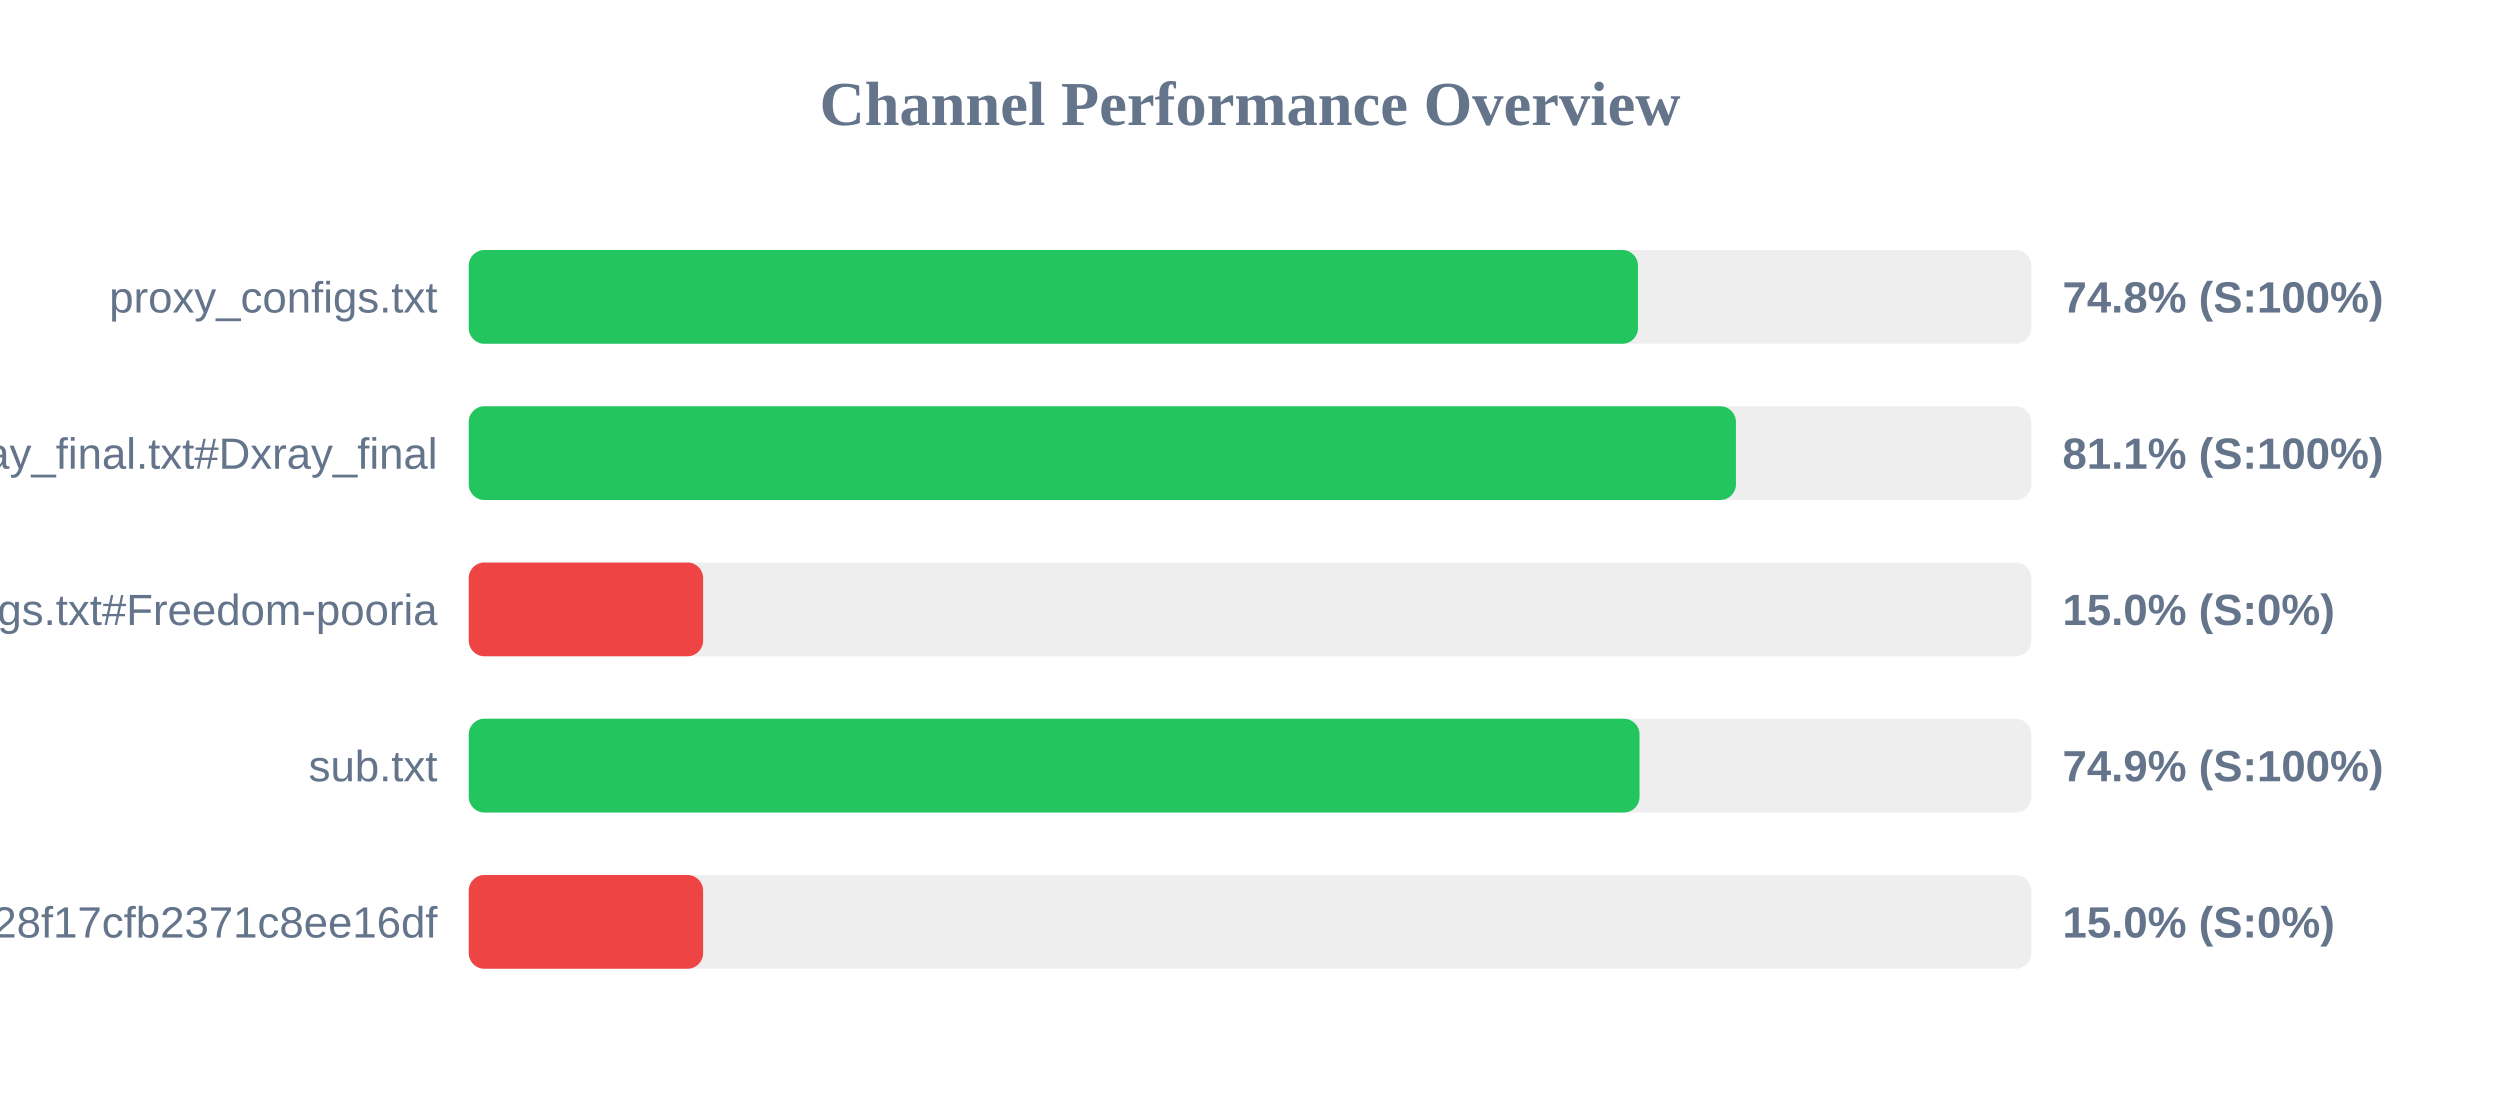
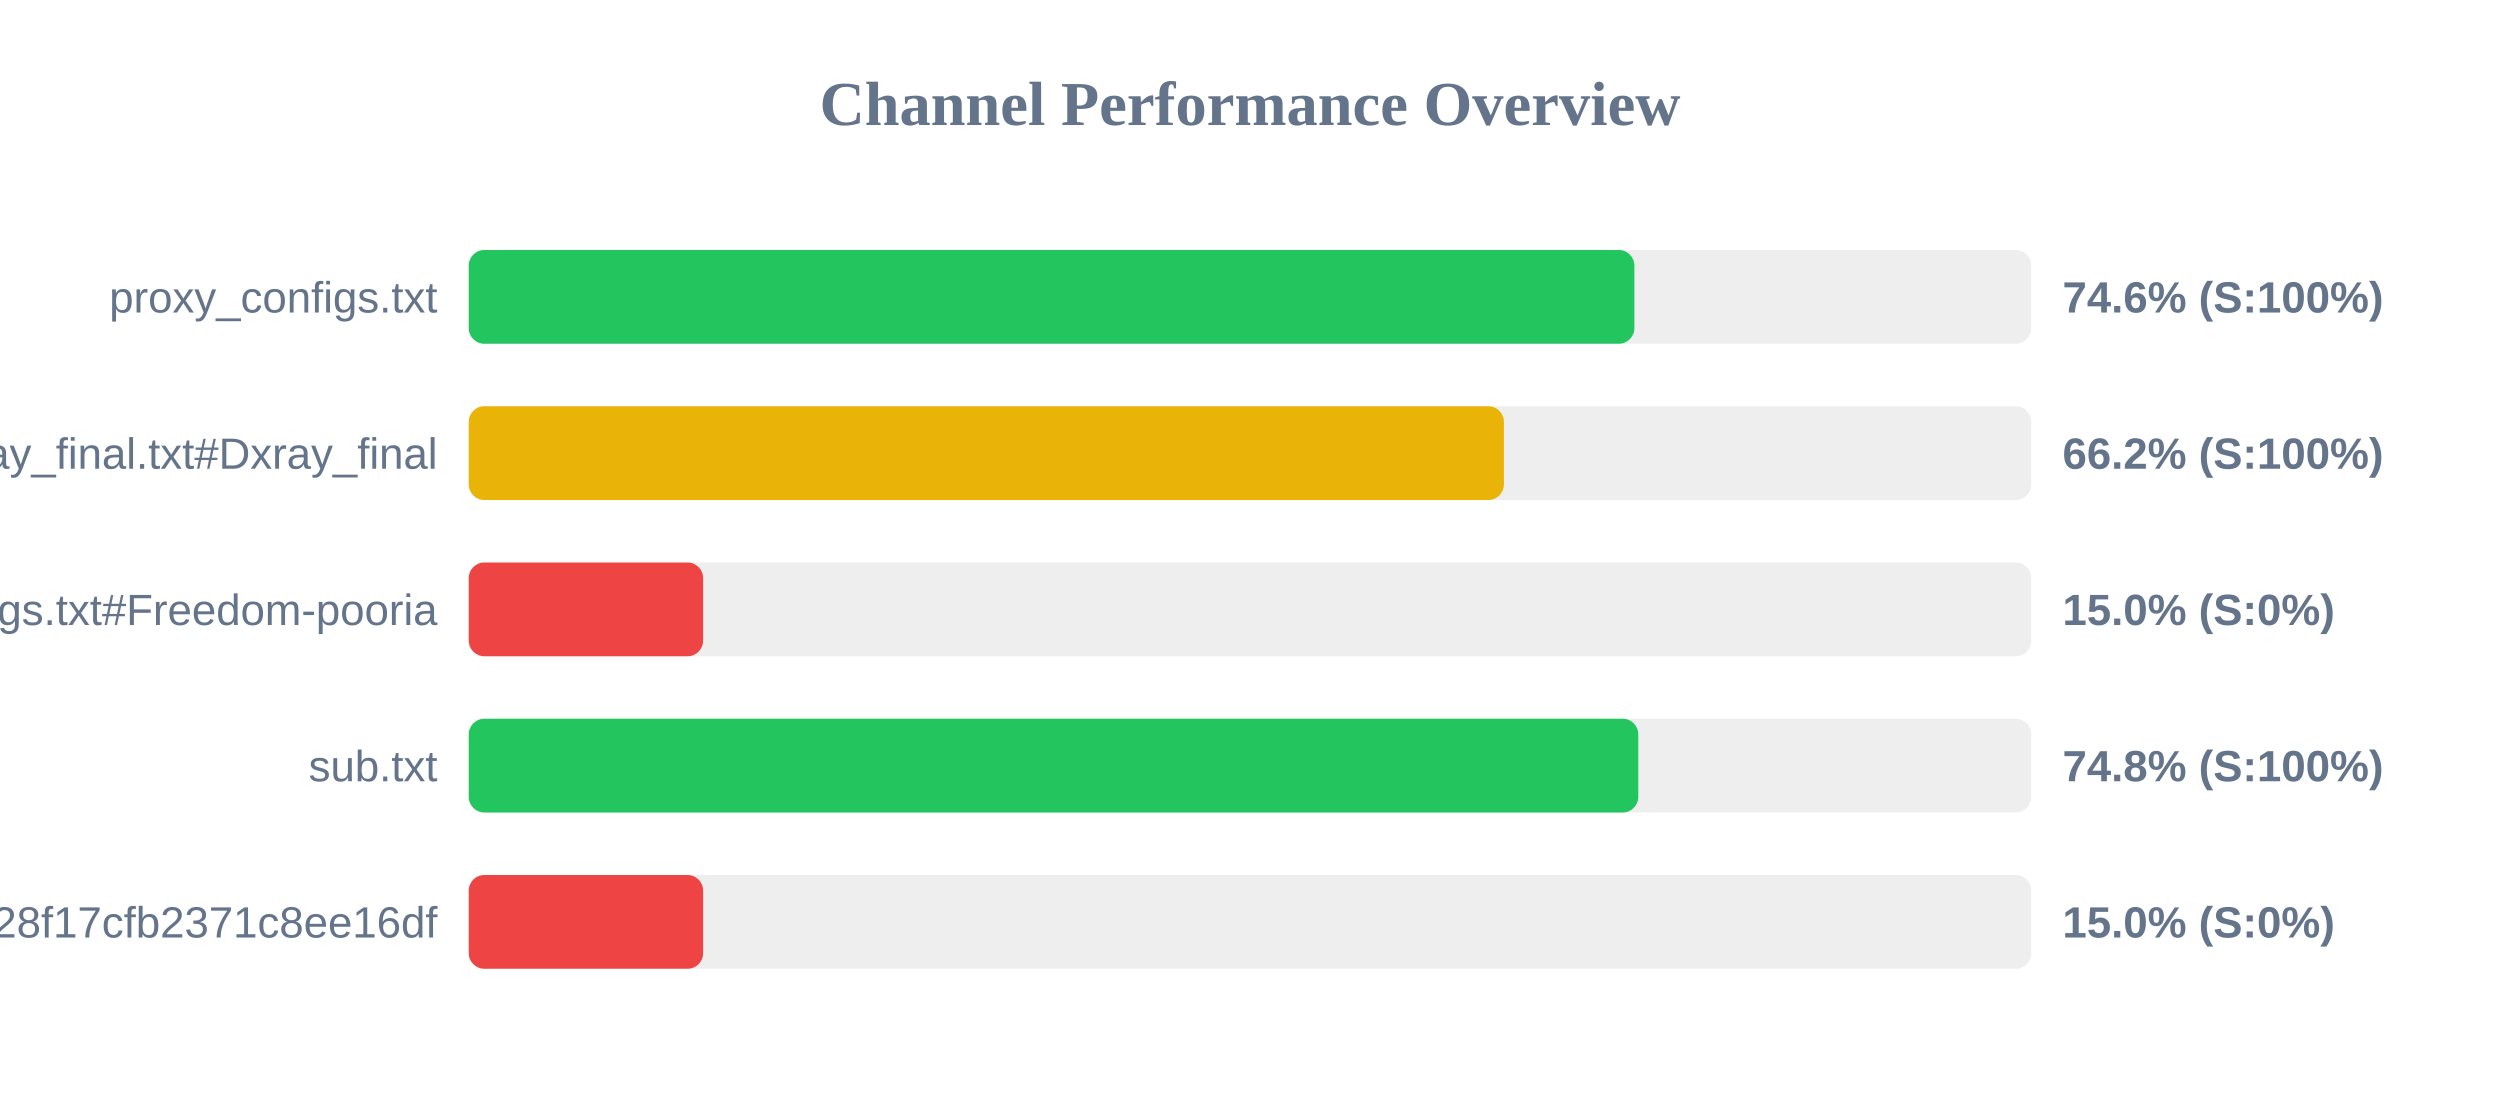
<svg xmlns="http://www.w3.org/2000/svg" width="800" height="350" version="1.1">
  <style>
        .row { font: 14px Arial; fill: #64748b; }
        .score { font: bold 14px Arial; fill: #64748b; }
    </style>
  <text x="400" y="40" text-anchor="middle" font-size="20px" font-weight="bold" fill="#64748b">Channel Performance Overview</text>
  <rect x="150" y="80" width="500" height="30" fill="#eee" rx="5" />
-   <rect x="150" y="80" width="374.15" height="30" fill="#22c55e" rx="5" />
+   <rect x="150" y="80" width="373.0" height="30" fill="#22c55e" rx="5" />
  <text x="140" y="100" text-anchor="end" class="row">proxy_configs.txt</text>
-   <text x="660" y="100" text-anchor="start" class="score">74.8% (S:100%)</text>
+   <text x="660" y="100" text-anchor="start" class="score">74.6% (S:100%)</text>
  <rect x="150" y="130" width="500" height="30" fill="#eee" rx="5" />
-   <rect x="150" y="130" width="405.5" height="30" fill="#22c55e" rx="5" />
+   <rect x="150" y="130" width="331.25" height="30" fill="#eab308" rx="5" />
  <text x="140" y="150" text-anchor="end" class="row">xray_final.txt#Dxray_final</text>
-   <text x="660" y="150" text-anchor="start" class="score">81.1% (S:100%)</text>
+   <text x="660" y="150" text-anchor="start" class="score">66.2% (S:100%)</text>
  <rect x="150" y="180" width="500" height="30" fill="#eee" rx="5" />
  <rect x="150" y="180" width="75.0" height="30" fill="#ef4444" rx="5" />
  <text x="140" y="200" text-anchor="end" class="row">v2ray_configs.txt#Freedom-pooria</text>
  <text x="660" y="200" text-anchor="start" class="score">15.0% (S:0%)</text>
  <rect x="150" y="230" width="500" height="30" fill="#eee" rx="5" />
-   <rect x="150" y="230" width="374.65" height="30" fill="#22c55e" rx="5" />
+   <rect x="150" y="230" width="374.25" height="30" fill="#22c55e" rx="5" />
  <text x="140" y="250" text-anchor="end" class="row">sub.txt</text>
-   <text x="660" y="250" text-anchor="start" class="score">74.9% (S:100%)</text>
+   <text x="660" y="250" text-anchor="start" class="score">74.8% (S:100%)</text>
  <rect x="150" y="280" width="500" height="30" fill="#eee" rx="5" />
  <rect x="150" y="280" width="75.0" height="30" fill="#ef4444" rx="5" />
  <text x="140" y="300" text-anchor="end" class="row">?token=fedfed7b41b828f17cfb2371c8ee16df</text>
  <text x="660" y="300" text-anchor="start" class="score">15.0% (S:0%)</text>
</svg>
